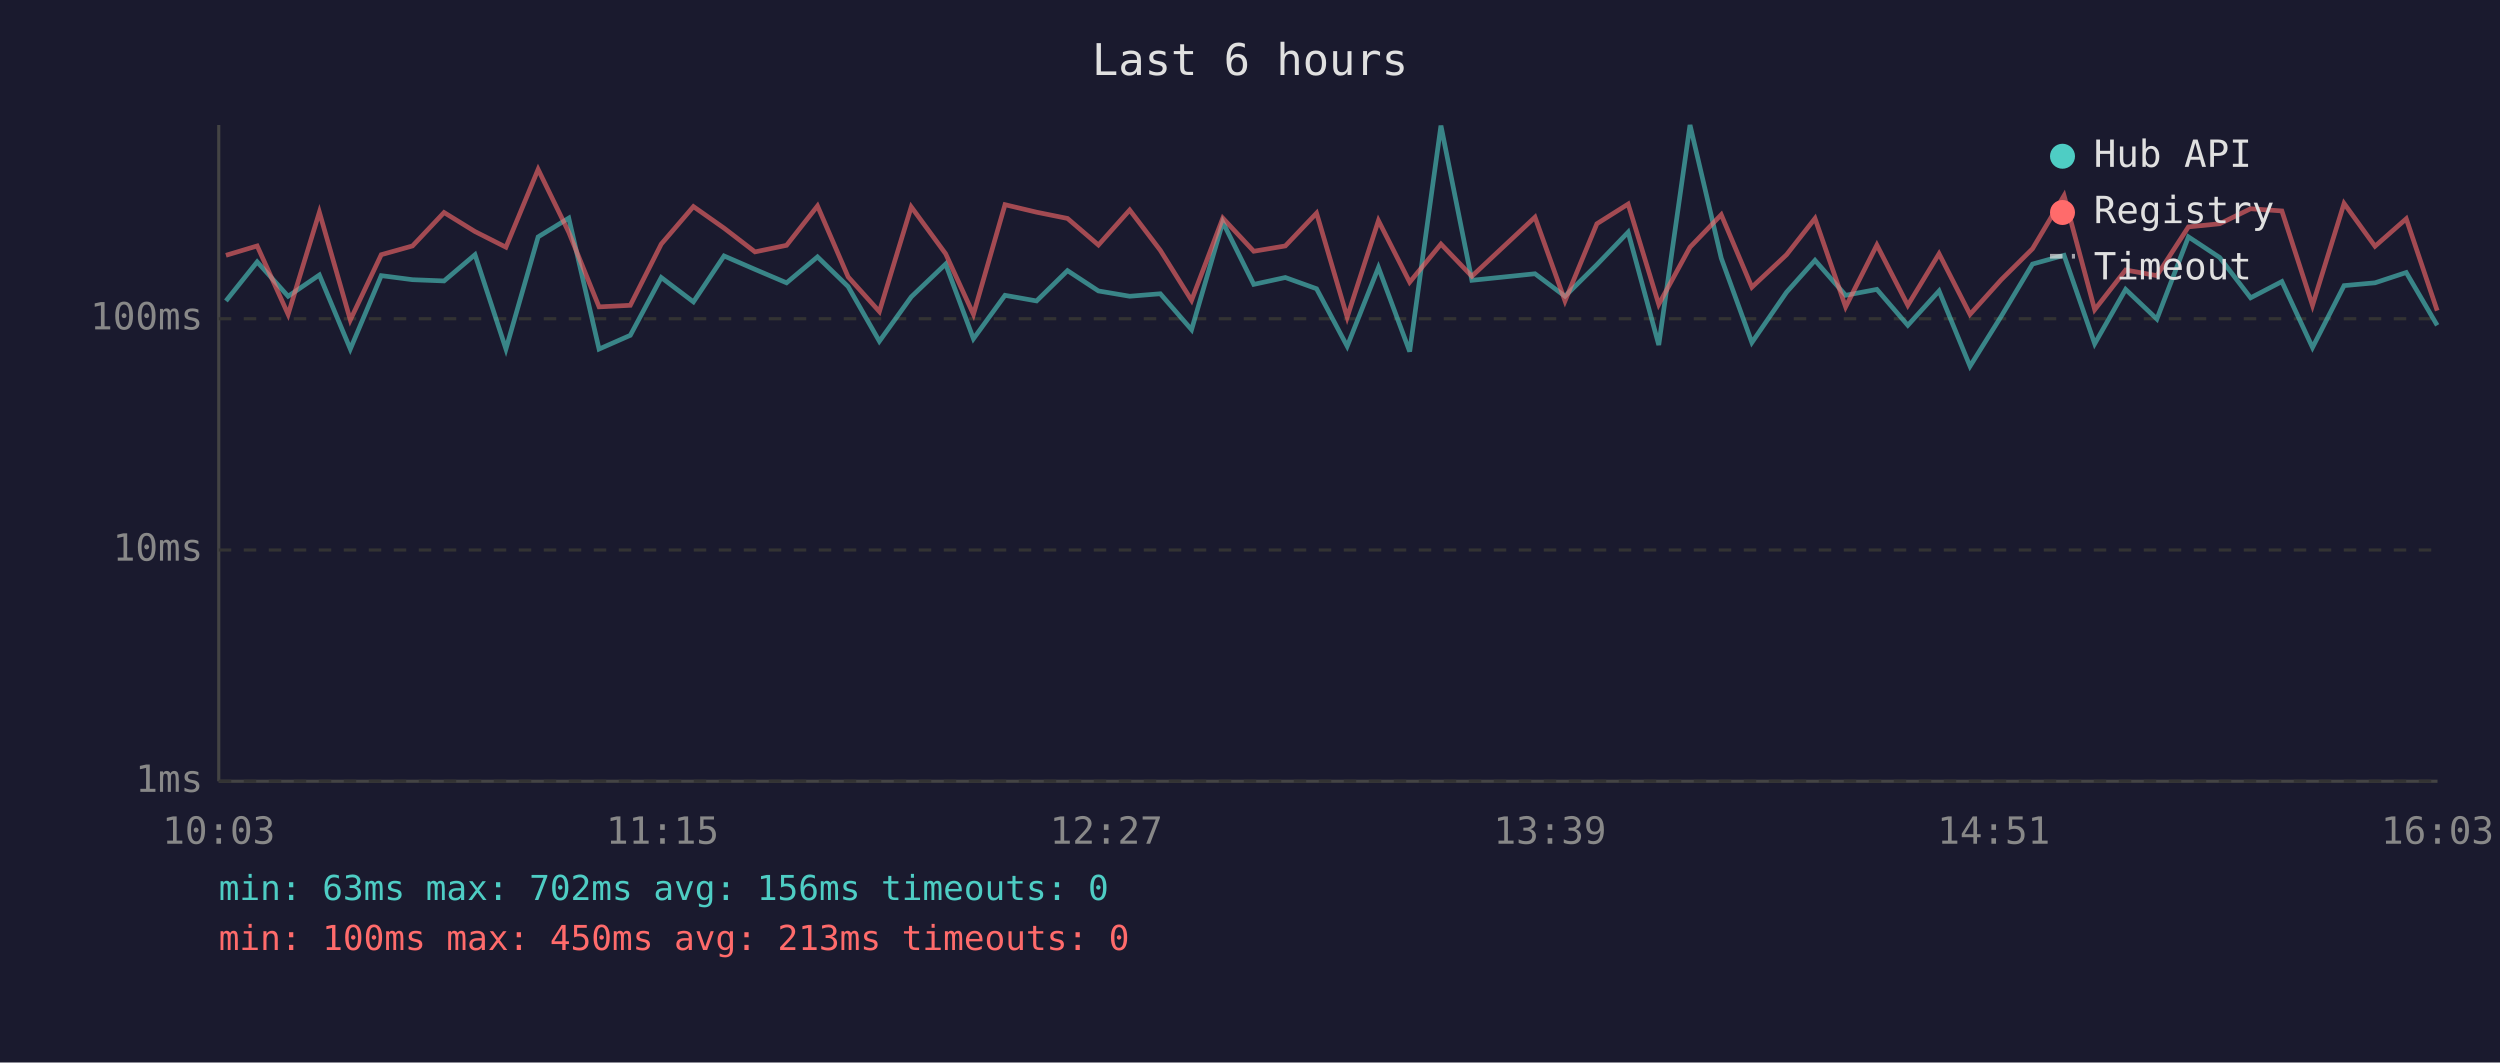
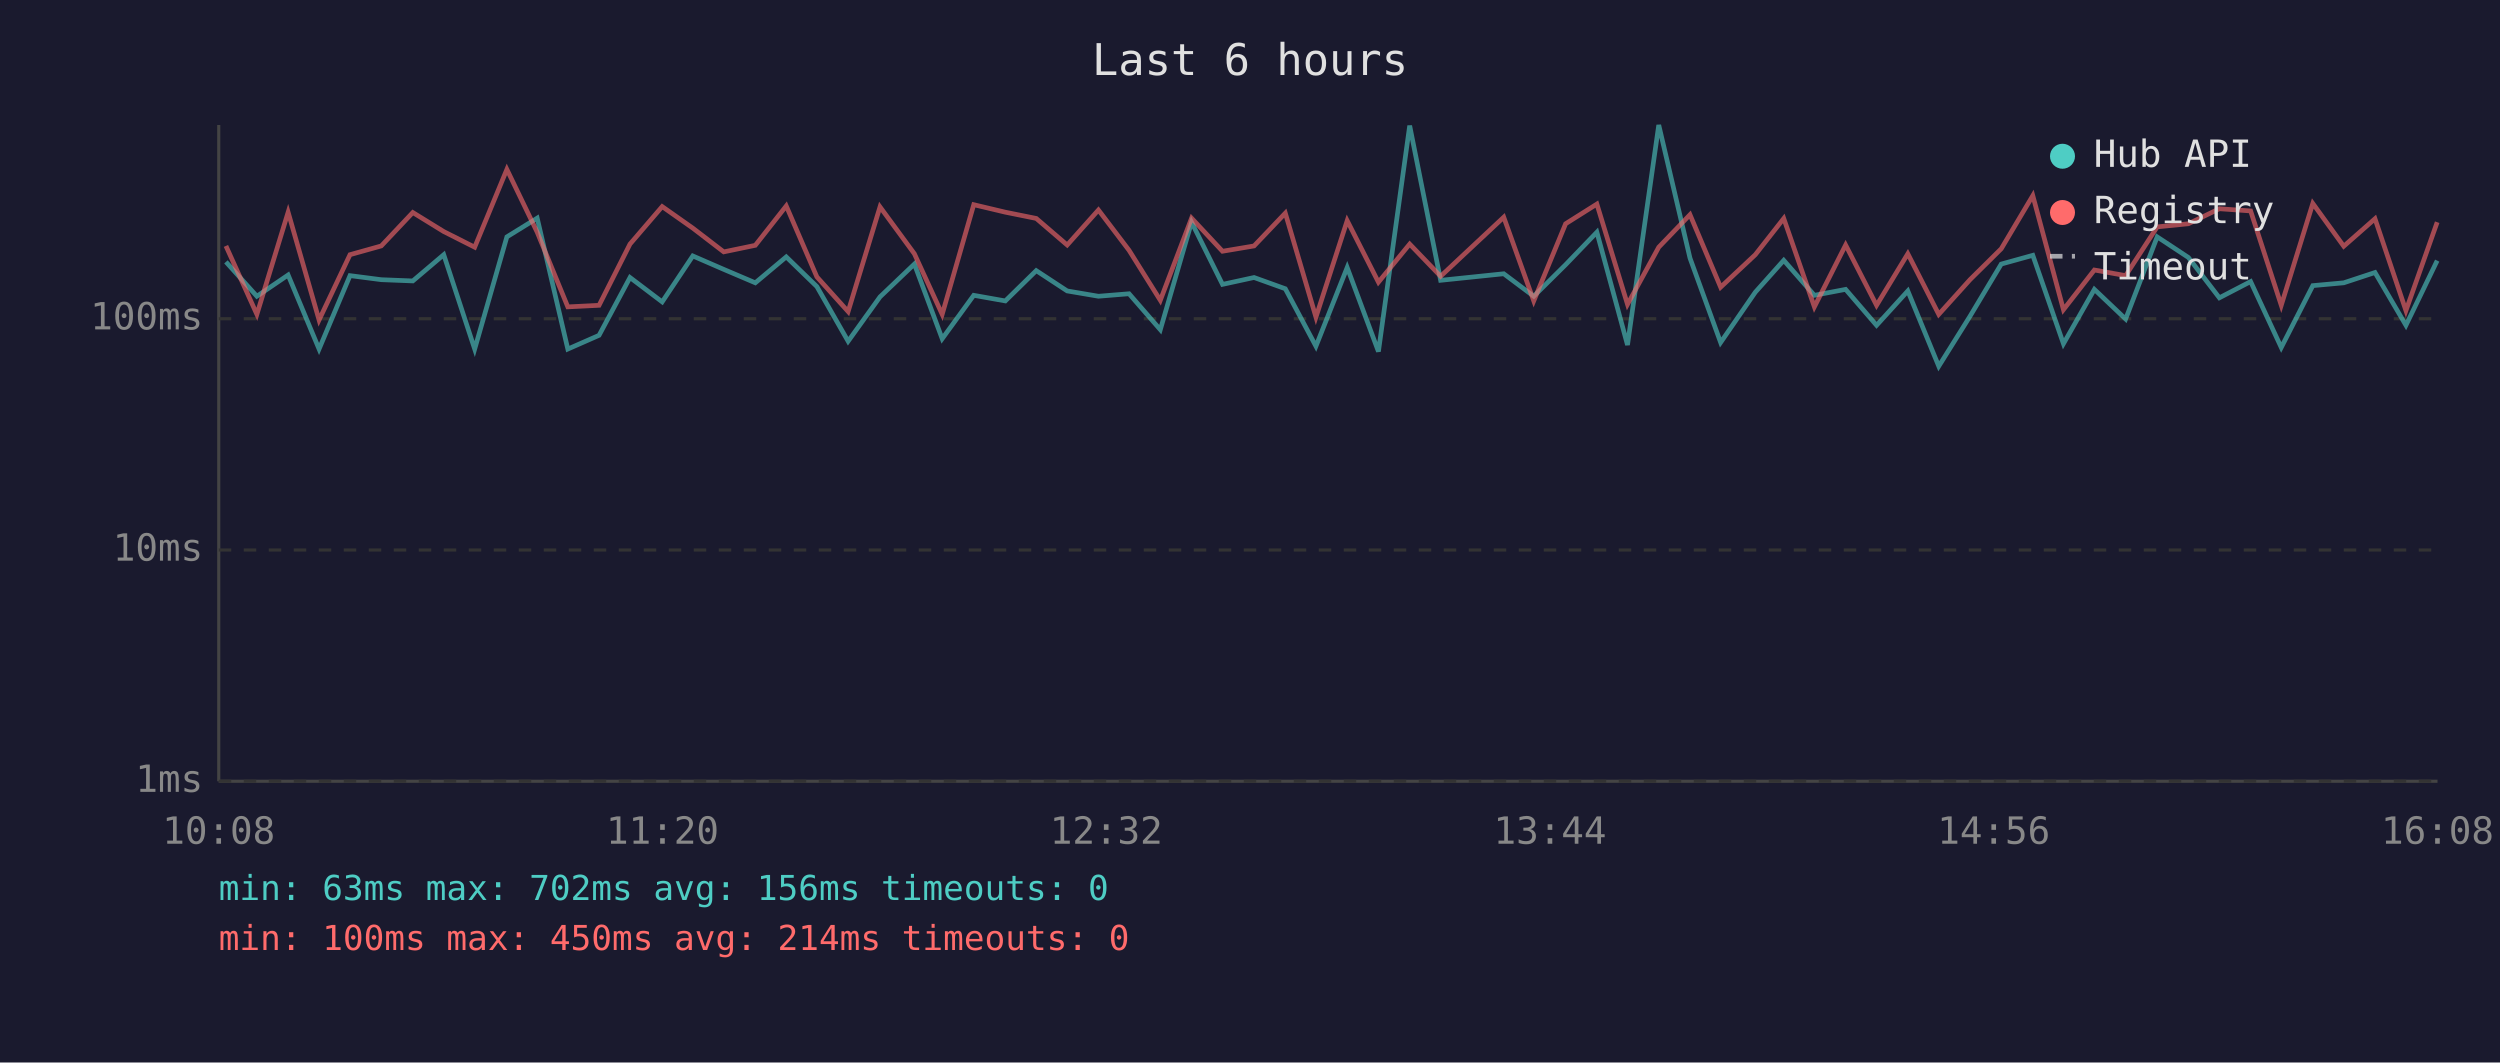
<svg xmlns="http://www.w3.org/2000/svg" viewBox="0 0 800 340" font-family="monospace" font-size="12">
  <rect width="800" height="340" fill="#1a1a2e" />
  <text x="400" y="24" fill="#e0e0e0" font-size="14" text-anchor="middle">Last 6 hours</text>
  <line x1="70" y1="40" x2="70" y2="250" stroke="#444" stroke-width="1" />
  <line x1="70" y1="250" x2="780" y2="250" stroke="#444" stroke-width="1" />
  <line x1="70" y1="250" x2="780" y2="250" stroke="#333" stroke-width="1" stroke-dasharray="4" />
  <text x="65" y="250" fill="#888" text-anchor="end" dominant-baseline="middle">1ms</text>
  <line x1="70" y1="176" x2="780" y2="176" stroke="#333" stroke-width="1" stroke-dasharray="4" />
  <text x="65" y="176" fill="#888" text-anchor="end" dominant-baseline="middle">10ms</text>
  <line x1="70" y1="102" x2="780" y2="102" stroke="#333" stroke-width="1" stroke-dasharray="4" />
  <text x="65" y="102" fill="#888" text-anchor="end" dominant-baseline="middle">100ms</text>
-   <text x="70" y="270" fill="#888" text-anchor="middle">10:03</text>
-   <text x="212" y="270" fill="#888" text-anchor="middle">11:15</text>
-   <text x="354" y="270" fill="#888" text-anchor="middle">12:27</text>
-   <text x="496" y="270" fill="#888" text-anchor="middle">13:39</text>
-   <text x="638" y="270" fill="#888" text-anchor="middle">14:51</text>
-   <text x="780" y="270" fill="#888" text-anchor="middle">16:03</text>
-   <polyline points="72.3,96.3 82.3,83.8 92.2,94.8 102.2,88.0 112.1,111.7 122.0,88.2 132.0,89.5 142.1,89.9 152.0,81.5 161.9,111.7 172.2,75.8 182.0,69.8 191.7,111.7 201.7,107.3 211.6,88.8 221.9,96.6 231.7,81.9 241.6,86.2 251.7,90.5 261.6,82.2 271.4,91.7 281.4,109.2 291.6,95.0 302.6,84.5 311.5,108.4 321.6,94.5 331.7,96.3 341.6,86.6 351.5,93.1 361.5,94.8 371.3,94.0 381.3,105.5 391.3,71.1 401.2,91.0 411.3,88.8 421.3,92.4 431.1,110.8 441.1,85.6 451.1,112.5 461.1,40.2 471.0,89.7 491.2,87.6 500.8,94.8 511.0,84.7 521.0,74.3 530.8,110.4 540.8,40.0 550.8,82.6 560.6,109.6 571.7,93.5 580.8,83.3 590.6,94.5 600.6,92.6 610.5,104.1 620.5,93.1 630.4,117.2 640.4,101.2 650.4,84.5 660.5,81.7 670.3,110.0 680.2,92.6 690.2,102.1 700.3,75.8 710.3,82.4 720.2,95.3 730.2,90.1 740.0,111.2 750.1,91.4 760.0,90.5 770.0,87.2 779.9,104.1" fill="none" stroke="#4ecdc4" stroke-width="1.5" opacity="0.6" />
-   <polyline points="72.3,81.7 82.3,78.7 92.2,100.6 102.2,67.9 112.1,102.4 122.0,81.5 132.0,78.7 142.1,68.0 152.0,74.1 161.9,79.1 172.2,54.2 182.0,74.3 191.7,98.2 201.7,97.7 211.6,78.1 221.9,66.1 231.7,73.0 241.6,80.6 251.7,78.5 261.6,65.9 271.4,88.6 281.4,99.7 291.6,66.2 302.6,81.2 311.5,100.6 321.6,65.5 331.7,67.9 341.6,69.9 351.5,78.4 361.5,67.2 371.3,80.1 381.3,96.1 391.3,69.8 401.2,80.4 411.3,78.7 421.3,68.2 431.1,101.5 441.1,70.6 451.1,90.3 461.1,78.1 471.0,88.4 491.2,69.5 500.8,96.3 511.0,71.6 521.0,65.3 530.8,97.4 540.8,79.1 550.8,68.7 560.6,91.9 571.7,81.5 580.8,69.9 590.6,98.2 600.6,78.4 610.5,97.7 620.5,81.2 630.4,100.6 640.4,89.5 650.4,79.6 660.5,62.6 670.3,99.1 680.2,86.4 690.2,88.2 700.3,72.6 710.3,71.6 720.2,66.8 730.2,67.5 740.0,97.7 750.1,65.1 760.0,78.8 770.0,70.0 779.9,99.4" fill="none" stroke="#ff6b6b" stroke-width="1.5" opacity="0.6" />
+   <text x="70" y="270" fill="#888" text-anchor="middle">10:08</text>
+   <text x="212" y="270" fill="#888" text-anchor="middle">11:20</text>
+   <text x="354" y="270" fill="#888" text-anchor="middle">12:32</text>
+   <text x="496" y="270" fill="#888" text-anchor="middle">13:44</text>
+   <text x="638" y="270" fill="#888" text-anchor="middle">14:56</text>
+   <text x="780" y="270" fill="#888" text-anchor="middle">16:08</text>
+   <polyline points="72.3,83.8 82.2,94.8 92.2,88.0 102.1,111.7 112.0,88.2 122.0,89.5 132.1,89.9 142.0,81.5 151.9,111.7 162.2,75.8 171.9,69.8 181.7,111.7 191.7,107.3 201.6,88.8 211.9,96.6 221.7,81.9 231.6,86.2 241.7,90.5 251.6,82.2 261.4,91.7 271.4,109.2 281.6,95.0 292.6,84.5 301.5,108.4 311.6,94.5 321.7,96.3 331.6,86.6 341.5,93.1 351.5,94.8 361.3,94.0 371.3,105.5 381.3,71.1 391.2,91.0 401.3,88.8 411.3,92.4 421.1,110.8 431.1,85.6 441.1,112.5 451.1,40.2 461.0,89.7 481.2,87.6 490.8,94.8 501.0,84.7 511.0,74.3 520.8,110.4 530.8,40.0 540.8,82.6 550.6,109.6 561.7,93.5 570.8,83.3 580.6,94.5 590.6,92.6 600.5,104.1 610.5,93.1 620.4,117.2 630.4,101.2 640.4,84.5 650.5,81.7 660.3,110.0 670.2,92.6 680.2,102.1 690.3,75.8 700.3,82.4 710.2,95.3 720.2,90.1 730.0,111.2 740.1,91.4 750.0,90.5 760.0,87.2 769.9,104.1 779.9,83.4" fill="none" stroke="#4ecdc4" stroke-width="1.5" opacity="0.6" />
+   <polyline points="72.3,78.7 82.2,100.6 92.2,67.9 102.1,102.4 112.0,81.5 122.0,78.7 132.1,68.0 142.0,74.1 151.9,79.1 162.2,54.2 171.9,74.3 181.7,98.2 191.7,97.7 201.6,78.1 211.9,66.1 221.7,73.0 231.6,80.6 241.7,78.5 251.6,65.9 261.4,88.6 271.4,99.7 281.6,66.2 292.6,81.2 301.5,100.6 311.6,65.5 321.7,67.9 331.6,69.9 341.5,78.4 351.5,67.2 361.3,80.1 371.3,96.1 381.3,69.8 391.2,80.4 401.3,78.7 411.3,68.2 421.1,101.5 431.1,70.6 441.1,90.3 451.1,78.1 461.0,88.4 481.2,69.5 490.8,96.3 501.0,71.6 511.0,65.3 520.8,97.4 530.8,79.1 540.8,68.7 550.6,91.9 561.7,81.5 570.8,69.9 580.6,98.2 590.6,78.4 600.5,97.7 610.5,81.2 620.4,100.6 630.4,89.5 640.4,79.6 650.5,62.6 660.3,99.1 670.2,86.4 680.2,88.2 690.3,72.6 700.3,71.6 710.2,66.8 720.2,67.5 730.0,97.7 740.1,65.1 750.0,78.8 760.0,70.0 769.9,99.4 779.9,71.1" fill="none" stroke="#ff6b6b" stroke-width="1.5" opacity="0.6" />
  <circle cx="660" cy="50" r="4" fill="#4ecdc4" />
  <text x="670" y="50" fill="#e0e0e0" dominant-baseline="middle">Hub API</text>
  <circle cx="660" cy="68" r="4" fill="#ff6b6b" />
  <text x="670" y="68" fill="#e0e0e0" dominant-baseline="middle">Registry</text>
  <line x1="656" y1="82" x2="664" y2="82" stroke="#e0e0e0" stroke-width="1.5" stroke-dasharray="4,3" opacity="0.7" />
  <text x="670" y="86" fill="#e0e0e0" dominant-baseline="middle">Timeout</text>
  <text x="70" y="288" fill="#4ecdc4" font-size="11">min: 63ms  max: 702ms  avg: 156ms  timeouts: 0</text>
-   <text x="70" y="304" fill="#ff6b6b" font-size="11">min: 100ms  max: 450ms  avg: 213ms  timeouts: 0</text>
+   <text x="70" y="304" fill="#ff6b6b" font-size="11">min: 100ms  max: 450ms  avg: 214ms  timeouts: 0</text>
</svg>
